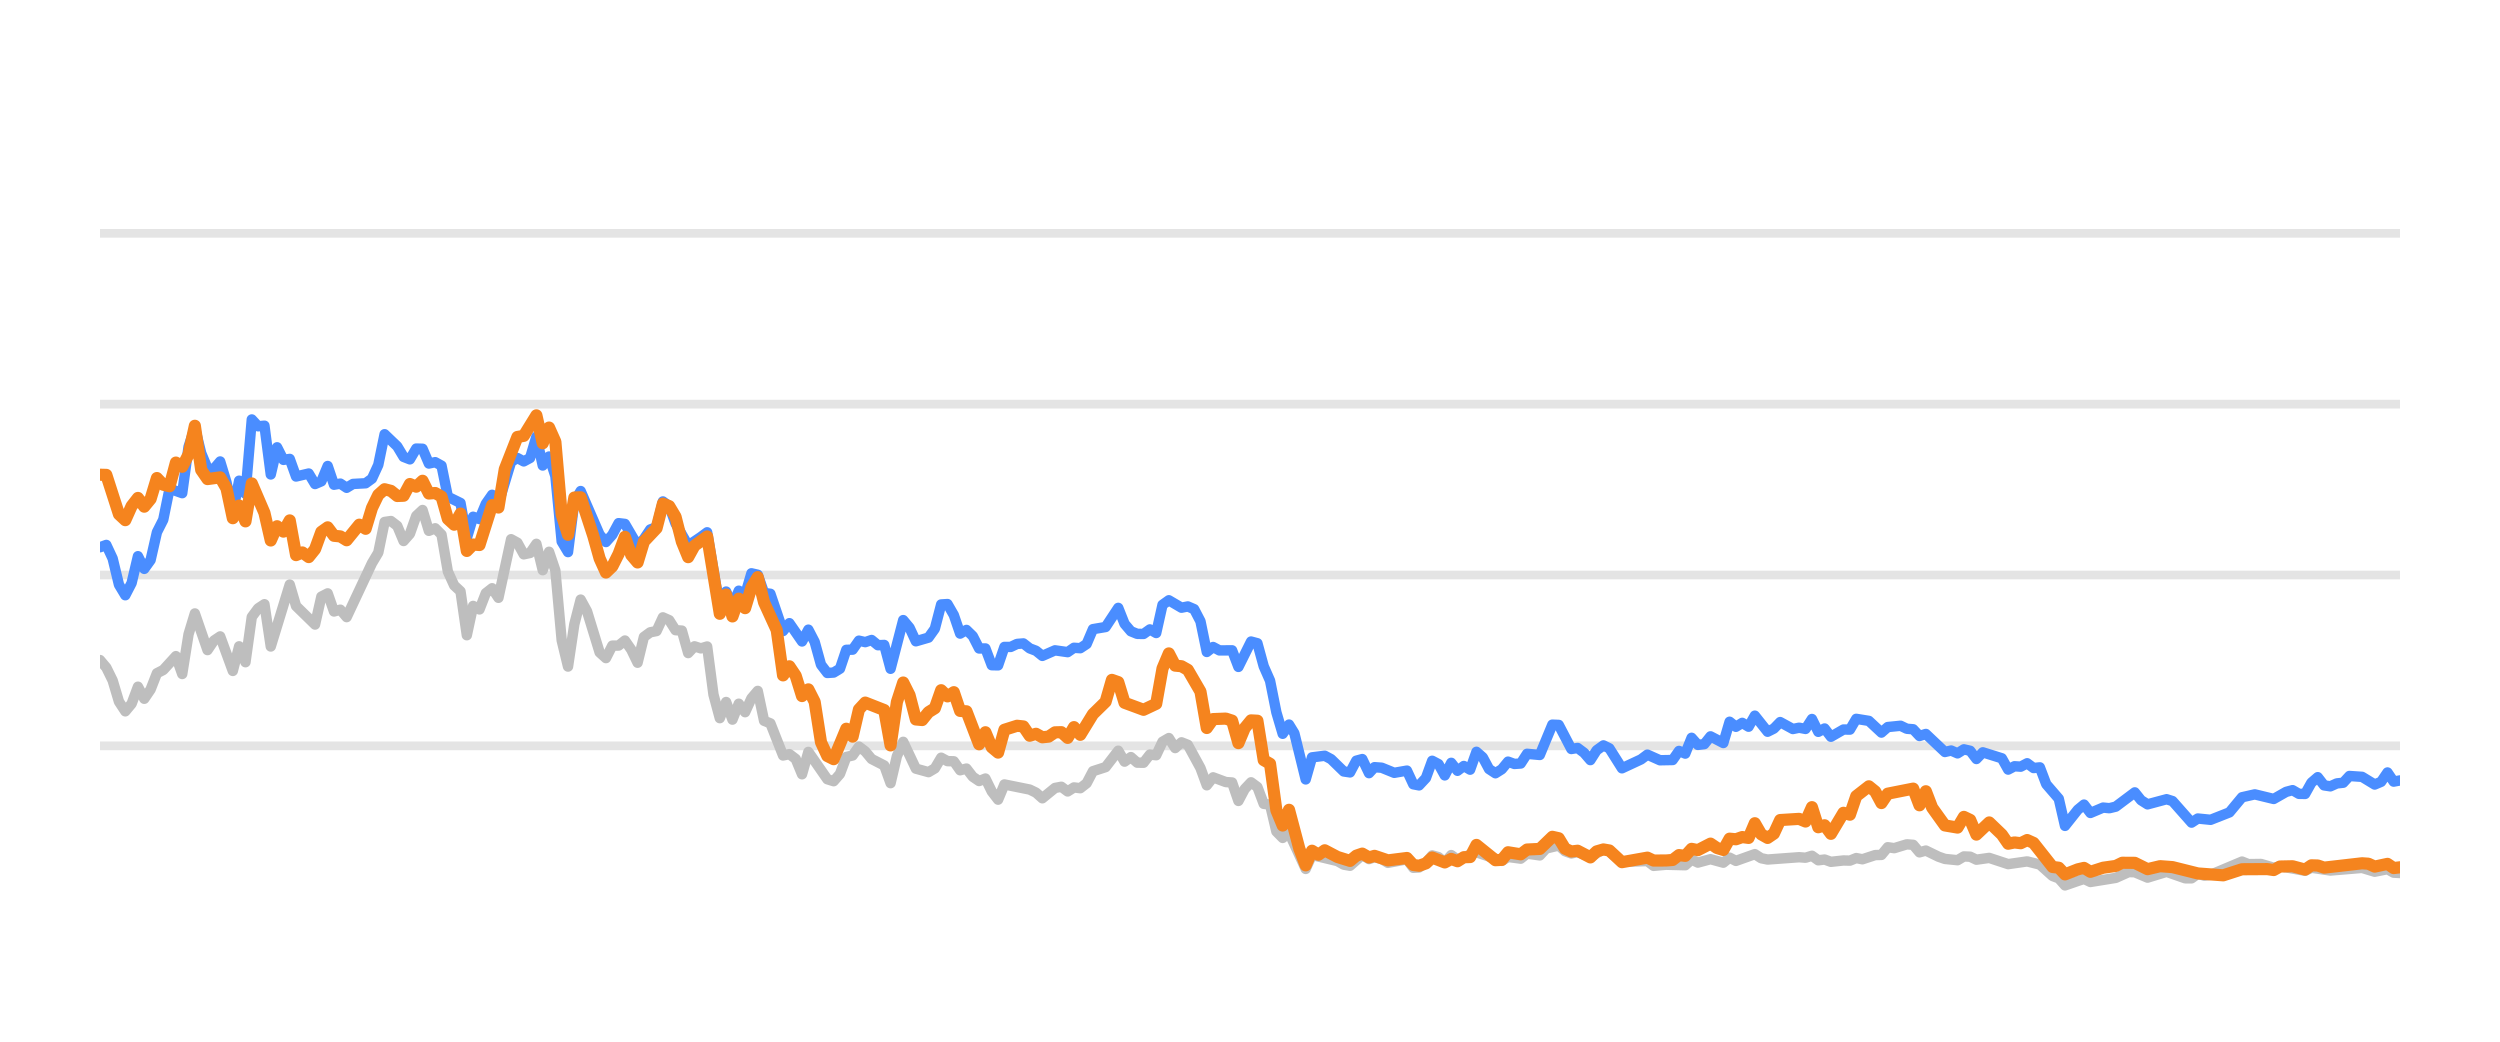
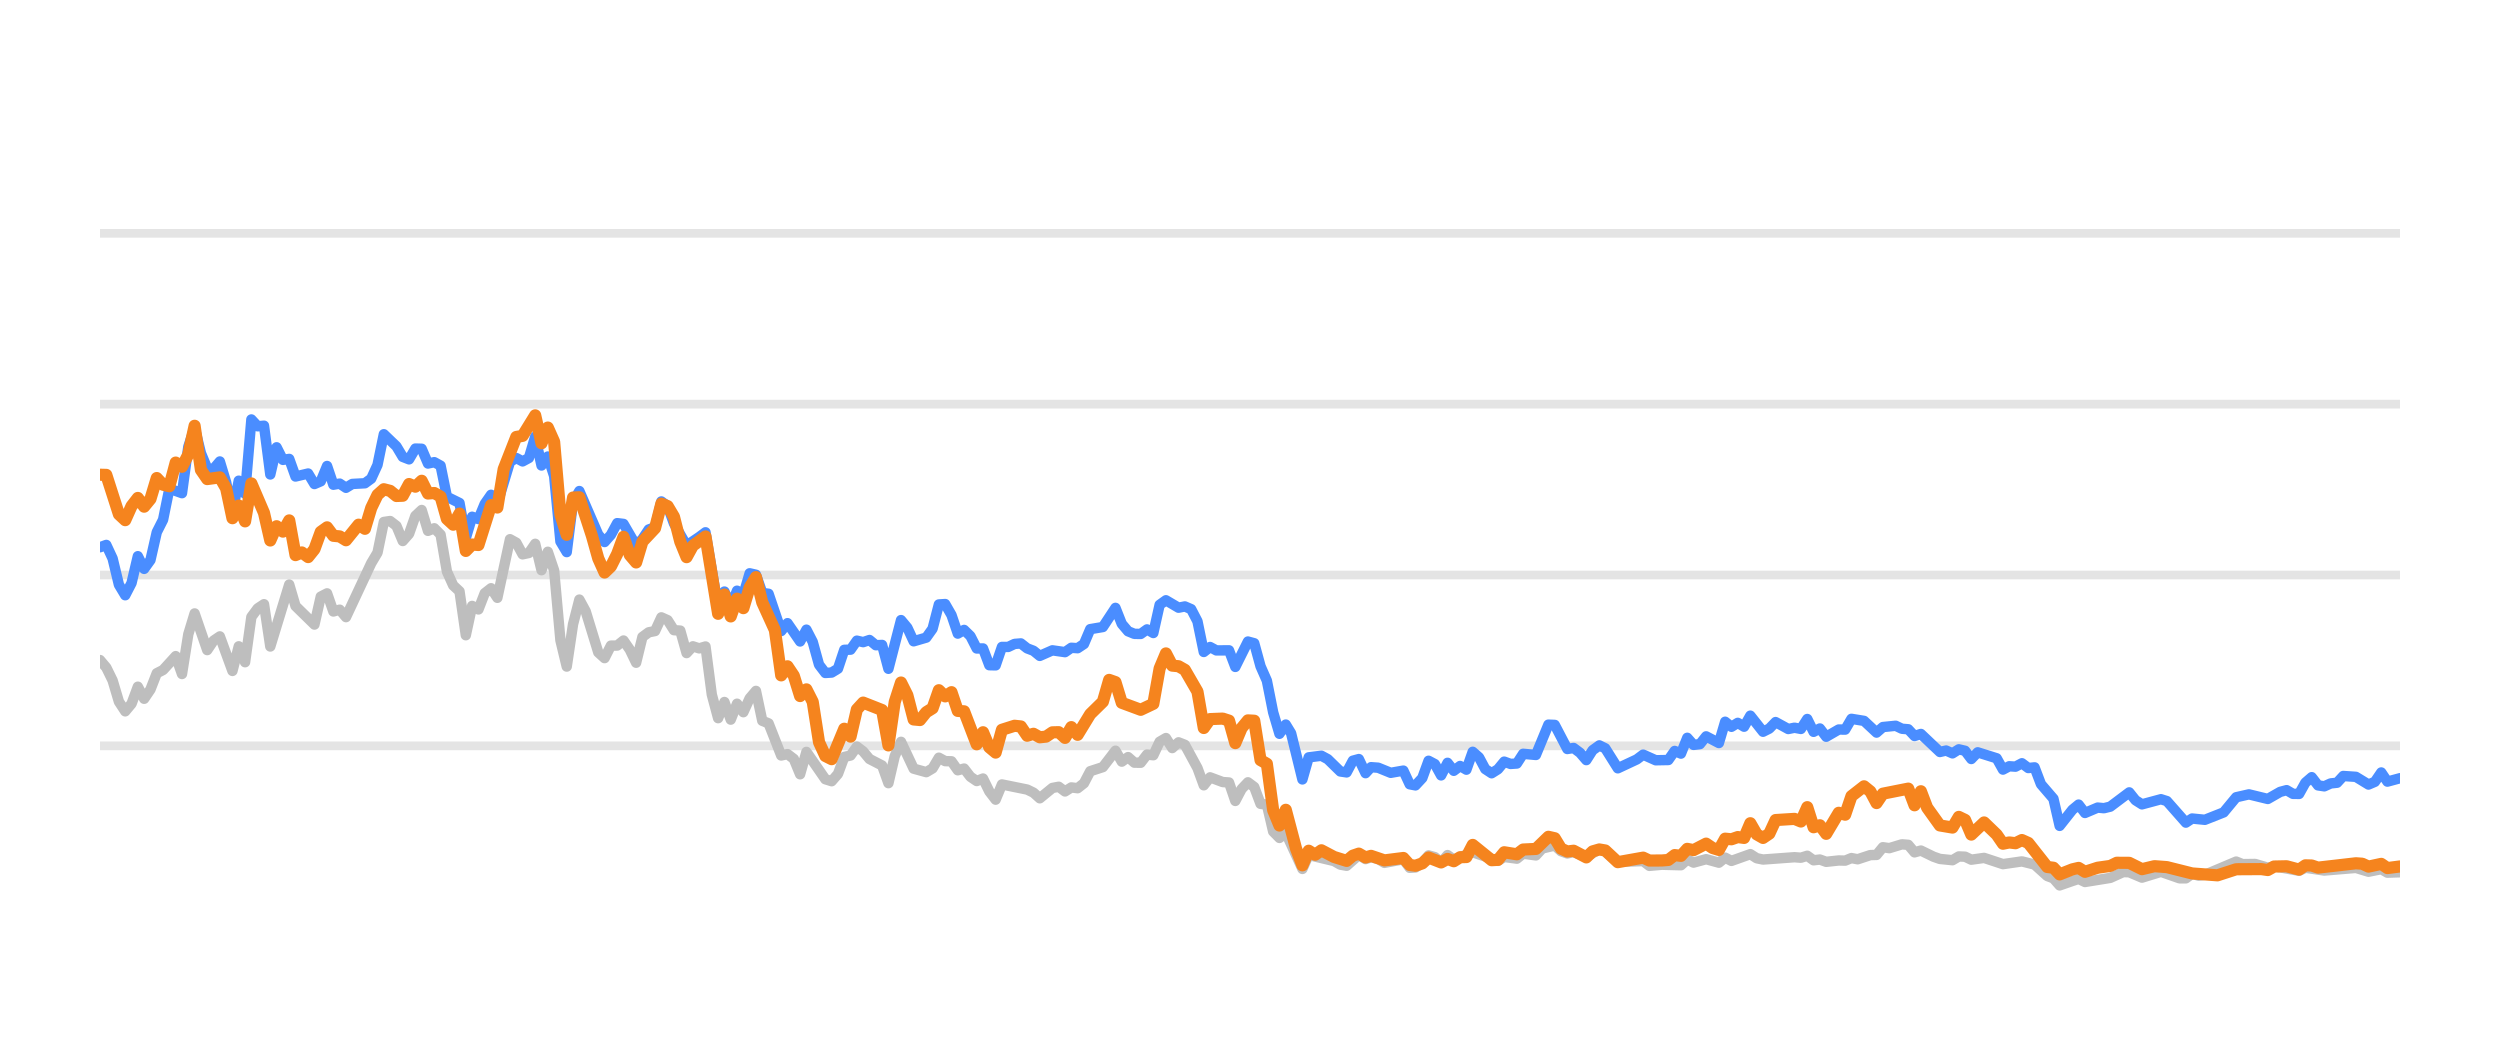
<svg xmlns="http://www.w3.org/2000/svg" width="144pt" height="60pt" viewBox="0 0 144 60" version="1.1">
  <defs>
    <style type="text/css">*{stroke-linejoin: round; stroke-linecap: butt}</style>
  </defs>
  <g id="figure_1">
    <g id="patch_1">
      <path d="M 0 60  L 144 60  L 144 0  L 0 0  L 0 60  z " style="fill: none; opacity: 0" />
    </g>
    <g id="axes_1">
      <g id="patch_2">
        <path d="M 5.76 52.8  L 138.24 52.8  L 138.24 3.6  L 5.76 3.6  L 5.76 52.8  z " style="fill: none" />
      </g>
      <g id="matplotlib.axis_1" />
      <g id="matplotlib.axis_2" />
      <g id="line2d_1">
-         <path d="M 5.76 42.96  L 138.24 42.96  " clip-path="url(#pd028909b5f)" style="fill: none; stroke: #b2b2b2; stroke-opacity: 0.35; stroke-width: 0.5; stroke-linecap: square" />
+         <path d="M 5.76 42.96  L 138.24 42.96  " clip-path="url(#p36a2848f99)" style="fill: none; stroke: #b2b2b2; stroke-opacity: 0.35; stroke-width: 0.5; stroke-linecap: square" />
      </g>
      <g id="line2d_2">
-         <path d="M 5.76 33.12  L 138.24 33.12  " clip-path="url(#pd028909b5f)" style="fill: none; stroke: #b2b2b2; stroke-opacity: 0.35; stroke-width: 0.5; stroke-linecap: square" />
+         <path d="M 5.76 33.12  L 138.24 33.12  " clip-path="url(#p36a2848f99)" style="fill: none; stroke: #b2b2b2; stroke-opacity: 0.35; stroke-width: 0.5; stroke-linecap: square" />
      </g>
      <g id="line2d_3">
-         <path d="M 5.76 23.28  L 138.24 23.28  " clip-path="url(#pd028909b5f)" style="fill: none; stroke: #b2b2b2; stroke-opacity: 0.35; stroke-width: 0.5; stroke-linecap: square" />
+         <path d="M 5.76 23.28  L 138.24 23.28  " clip-path="url(#p36a2848f99)" style="fill: none; stroke: #b2b2b2; stroke-opacity: 0.35; stroke-width: 0.5; stroke-linecap: square" />
      </g>
      <g id="line2d_4">
-         <path d="M 5.76 13.44  L 138.24 13.44  " clip-path="url(#pd028909b5f)" style="fill: none; stroke: #b2b2b2; stroke-opacity: 0.35; stroke-width: 0.5; stroke-linecap: square" />
+         <path d="M 5.76 13.44  L 138.24 13.44  " clip-path="url(#p36a2848f99)" style="fill: none; stroke: #b2b2b2; stroke-opacity: 0.35; stroke-width: 0.5; stroke-linecap: square" />
      </g>
      <g id="line2d_5">
-         <path d="M 5.76 38.02  L 6.124 38.453  L 6.489 39.196  L 6.853 40.416  L 7.217 40.972  L 7.581 40.534  L 7.946 39.555  L 8.31 40.249  L 8.674 39.713  L 9.039 38.778  L 9.403 38.591  L 10.132 37.794  L 10.496 38.822  L 10.86 36.534  L 11.224 35.334  L 11.953 37.445  L 12.317 36.903  L 12.682 36.657  L 13.41 38.645  L 13.774 37.228  L 14.139 38.143  L 14.503 35.536  L 14.867 35.044  L 15.232 34.803  L 15.596 37.238  L 16.689 33.671  L 17.053 34.906  L 18.146 35.974  L 18.51 34.365  L 18.875 34.178  L 19.239 35.221  L 19.603 35.118  L 19.967 35.546  L 21.425 32.441  L 21.789 31.831  L 22.153 30.065  L 22.517 30.011  L 22.882 30.291  L 23.246 31.162  L 23.61 30.749  L 23.975 29.715  L 24.339 29.376  L 24.703 30.576  L 25.068 30.429  L 25.432 30.793  L 25.796 32.918  L 26.16 33.72  L 26.525 34.06  L 26.889 36.589  L 27.253 34.901  L 27.618 35.103  L 27.982 34.168  L 28.346 33.883  L 28.71 34.434  L 29.439 31.059  L 29.803 31.26  L 30.168 31.929  L 30.532 31.851  L 30.896 31.324  L 31.261 32.844  L 31.625 31.782  L 31.989 32.859  L 32.353 36.884  L 32.718 38.394  L 33.082 35.954  L 33.446 34.537  L 33.811 35.206  L 34.539 37.578  L 34.903 37.907  L 35.268 37.189  L 35.632 37.184  L 35.996 36.894  L 36.361 37.42  L 36.725 38.173  L 37.089 36.687  L 37.453 36.421  L 37.818 36.348  L 38.182 35.56  L 38.546 35.723  L 38.911 36.298  L 39.275 36.323  L 39.639 37.617  L 40.004 37.228  L 40.368 37.346  L 40.732 37.238  L 41.096 40.008  L 41.461 41.366  L 41.825 40.436  L 42.189 41.45  L 42.554 40.534  L 42.918 41.022  L 43.282 40.224  L 43.646 39.796  L 44.011 41.518  L 44.375 41.666  L 45.104 43.516  L 45.468 43.437  L 45.832 43.713  L 46.197 44.598  L 46.561 43.309  L 47.654 44.884  L 48.018 44.997  L 48.382 44.579  L 48.747 43.6  L 49.111 43.516  L 49.475 43.004  L 49.839 43.28  L 50.204 43.718  L 50.932 44.092  L 51.297 45.11  L 51.661 43.555  L 52.025 42.729  L 52.754 44.274  L 53.482 44.475  L 53.847 44.259  L 54.211 43.644  L 54.575 43.841  L 54.94 43.851  L 55.304 44.367  L 55.668 44.269  L 56.032 44.741  L 56.397 44.987  L 56.761 44.844  L 57.125 45.587  L 57.49 46.06  L 57.854 45.184  L 59.311 45.479  L 59.675 45.656  L 60.04 45.981  L 60.768 45.386  L 61.133 45.317  L 61.497 45.587  L 61.861 45.356  L 62.225 45.4  L 62.59 45.115  L 62.954 44.421  L 63.683 44.185  L 64.411 43.24  L 64.775 43.87  L 65.14 43.609  L 65.504 43.929  L 65.868 43.934  L 66.233 43.462  L 66.597 43.501  L 66.961 42.724  L 67.326 42.512  L 67.69 43.088  L 68.054 42.758  L 68.418 42.901  L 69.147 44.239  L 69.511 45.233  L 69.876 44.775  L 70.604 45.046  L 70.968 45.071  L 71.333 46.133  L 71.697 45.445  L 72.061 45.061  L 72.426 45.331  L 72.79 46.301  L 73.154 46.345  L 73.519 47.895  L 73.883 48.264  L 74.247 47.964  L 75.208 50.05  L 75.571 49.248  L 77.035 49.597  L 77.398 49.804  L 77.762 49.868  L 78.467 49.248  L 78.855 49.484  L 79.173 49.376  L 79.583 49.479  L 79.946 49.7  L 81.039 49.494  L 81.405 49.986  L 81.738 49.966  L 82.132 49.7  L 82.494 49.272  L 82.858 49.371  L 83.218 49.681  L 83.591 49.253  L 83.951 49.513  L 85.044 49.09  L 86.503 49.587  L 86.864 49.361  L 87.594 49.459  L 87.958 49.169  L 88.693 49.272  L 89.058 48.874  L 89.783 48.702  L 90.148 49.031  L 90.508 49.159  L 90.871 49.08  L 91.605 49.366  L 92.358 48.908  L 92.699 49.051  L 93.425 49.646  L 94.889 49.597  L 95.248 49.873  L 95.974 49.809  L 97.071 49.838  L 97.436 49.509  L 97.799 49.686  L 98.526 49.489  L 99.263 49.691  L 99.625 49.4  L 99.989 49.587  L 101.078 49.199  L 101.447 49.435  L 101.813 49.509  L 103.629 49.376  L 103.999 49.405  L 104.368 49.292  L 104.733 49.553  L 105.096 49.509  L 105.461 49.641  L 106.184 49.563  L 106.556 49.572  L 106.92 49.425  L 107.276 49.494  L 108.011 49.253  L 108.37 49.243  L 108.735 48.8  L 109.107 48.854  L 109.833 48.633  L 110.199 48.662  L 110.563 49.095  L 110.929 48.992  L 111.659 49.346  L 112.026 49.474  L 112.754 49.548  L 113.12 49.331  L 113.482 49.346  L 113.841 49.518  L 114.58 49.415  L 115.67 49.774  L 116.765 49.617  L 117.496 49.799  L 118.227 50.458  L 118.585 50.591  L 118.944 50.999  L 119.682 50.743  L 120.039 50.625  L 120.408 50.802  L 121.868 50.566  L 122.611 50.232  L 122.964 50.242  L 123.699 50.552  L 124.796 50.217  L 125.868 50.591  L 126.234 50.591  L 126.594 50.33  L 126.965 50.438  L 127.332 50.389  L 129.14 49.627  L 129.51 49.774  L 130.236 49.764  L 130.966 49.981  L 131.329 49.897  L 132.774 50.158  L 133.138 49.981  L 134.23 50.143  L 136.055 49.991  L 136.783 50.212  L 137.519 50.064  L 137.875 50.266  L 138.24 50.286  L 138.24 50.286  " clip-path="url(#pd028909b5f)" style="fill: none; stroke: #bebebe; stroke-width: 0.6; stroke-linecap: round" />
+         <path d="M 5.76 38.02  L 6.123 38.453  L 6.487 39.196  L 6.85 40.416  L 7.213 40.972  L 7.577 40.534  L 7.94 39.555  L 8.303 40.249  L 8.666 39.713  L 9.03 38.778  L 9.393 38.591  L 10.12 37.794  L 10.483 38.822  L 10.846 36.534  L 11.21 35.334  L 11.936 37.445  L 12.299 36.903  L 12.663 36.657  L 13.389 38.645  L 13.753 37.228  L 14.116 38.143  L 14.479 35.536  L 14.843 35.044  L 15.206 34.803  L 15.569 37.238  L 16.659 33.671  L 17.022 34.906  L 18.112 35.974  L 18.476 34.365  L 18.839 34.178  L 19.202 35.221  L 19.565 35.118  L 19.929 35.546  L 21.382 32.441  L 21.745 31.831  L 22.109 30.065  L 22.472 30.011  L 22.835 30.291  L 23.198 31.162  L 23.562 30.749  L 23.925 29.715  L 24.288 29.376  L 24.652 30.576  L 25.015 30.429  L 25.378 30.793  L 25.742 32.918  L 26.105 33.72  L 26.468 34.06  L 26.831 36.589  L 27.195 34.901  L 27.558 35.103  L 27.921 34.168  L 28.285 33.883  L 28.648 34.434  L 29.375 31.059  L 29.738 31.26  L 30.101 31.929  L 30.464 31.851  L 30.828 31.324  L 31.191 32.844  L 31.554 31.782  L 31.918 32.859  L 32.281 36.884  L 32.644 38.394  L 33.008 35.954  L 33.371 34.537  L 33.734 35.206  L 34.461 37.578  L 34.824 37.907  L 35.187 37.189  L 35.551 37.184  L 35.914 36.894  L 36.277 37.42  L 36.641 38.173  L 37.004 36.687  L 37.367 36.421  L 37.73 36.348  L 38.094 35.56  L 38.457 35.723  L 38.82 36.298  L 39.184 36.323  L 39.547 37.617  L 39.91 37.228  L 40.274 37.346  L 40.637 37.238  L 41 40.008  L 41.364 41.366  L 41.727 40.436  L 42.09 41.45  L 42.453 40.534  L 42.817 41.022  L 43.18 40.224  L 43.543 39.796  L 43.907 41.518  L 44.27 41.666  L 44.997 43.516  L 45.36 43.437  L 45.723 43.713  L 46.086 44.598  L 46.45 43.309  L 47.54 44.884  L 47.903 44.997  L 48.266 44.579  L 48.63 43.6  L 48.993 43.516  L 49.356 43.004  L 49.719 43.28  L 50.083 43.718  L 50.809 44.092  L 51.173 45.11  L 51.536 43.555  L 51.899 42.729  L 52.626 44.274  L 53.352 44.475  L 53.716 44.259  L 54.079 43.644  L 54.442 43.841  L 54.806 43.851  L 55.169 44.367  L 55.532 44.269  L 55.896 44.741  L 56.259 44.987  L 56.622 44.844  L 56.985 45.587  L 57.349 46.06  L 57.712 45.184  L 59.165 45.479  L 59.529 45.656  L 59.892 45.981  L 60.618 45.386  L 60.982 45.317  L 61.345 45.587  L 61.708 45.356  L 62.072 45.4  L 62.435 45.115  L 62.798 44.421  L 63.525 44.185  L 64.251 43.24  L 64.615 43.87  L 64.978 43.609  L 65.341 43.929  L 65.705 43.934  L 66.068 43.462  L 66.431 43.501  L 66.795 42.724  L 67.158 42.512  L 67.521 43.088  L 67.884 42.758  L 68.248 42.901  L 68.974 44.239  L 69.338 45.233  L 69.701 44.775  L 70.428 45.046  L 70.791 45.071  L 71.154 46.133  L 71.517 45.445  L 71.881 45.061  L 72.244 45.331  L 72.607 46.301  L 72.971 46.345  L 73.334 47.895  L 73.697 48.264  L 74.061 47.964  L 75.019 50.05  L 75.381 49.248  L 76.841 49.597  L 77.203 49.804  L 77.566 49.868  L 78.269 49.248  L 78.656 49.484  L 78.973 49.376  L 79.382 49.479  L 79.744 49.7  L 80.834 49.494  L 81.199 49.986  L 81.531 49.966  L 81.924 49.7  L 82.286 49.272  L 82.648 49.371  L 83.007 49.681  L 83.379 49.253  L 83.738 49.513  L 84.828 49.09  L 86.283 49.587  L 86.644 49.361  L 87.371 49.459  L 87.734 49.169  L 88.467 49.272  L 88.831 48.874  L 89.554 48.702  L 89.918 49.031  L 90.278 49.159  L 90.639 49.08  L 91.372 49.366  L 92.122 48.908  L 92.463 49.051  L 93.186 49.646  L 94.646 49.597  L 95.005 49.873  L 95.729 49.809  L 96.823 49.838  L 97.187 49.509  L 97.549 49.686  L 98.273 49.489  L 99.008 49.691  L 99.369 49.4  L 99.732 49.587  L 100.819 49.199  L 101.187 49.435  L 101.551 49.509  L 103.363 49.376  L 103.732 49.405  L 104.099 49.292  L 104.463 49.553  L 104.825 49.509  L 105.189 49.641  L 105.911 49.563  L 106.281 49.572  L 106.644 49.425  L 107 49.494  L 107.733 49.253  L 108.09 49.243  L 108.455 48.8  L 108.825 48.854  L 109.55 48.633  L 109.915 48.662  L 110.278 49.095  L 110.643 48.992  L 111.37 49.346  L 111.737 49.474  L 112.462 49.548  L 112.828 49.331  L 113.188 49.346  L 113.547 49.518  L 114.284 49.415  L 115.371 49.774  L 116.463 49.617  L 117.191 49.799  L 117.921 50.458  L 118.278 50.591  L 118.636 50.999  L 119.372 50.743  L 119.728 50.625  L 120.095 50.802  L 121.552 50.566  L 122.293 50.232  L 122.645 50.242  L 123.378 50.552  L 124.472 50.217  L 125.541 50.591  L 125.906 50.591  L 126.265 50.33  L 126.635 50.438  L 127.001 50.389  L 128.804 49.627  L 129.173 49.774  L 129.897 49.764  L 130.625 49.981  L 130.988 49.897  L 132.428 50.158  L 132.791 49.981  L 133.88 50.143  L 135.7 49.991  L 136.426 50.212  L 137.16 50.064  L 137.515 50.266  L 138.24 50.242  L 138.24 50.242  " clip-path="url(#p36a2848f99)" style="fill: none; stroke: #bebebe; stroke-width: 0.6; stroke-linecap: round" />
      </g>
      <g id="line2d_6">
-         <path d="M 5.76 31.521  L 6.124 31.388  L 6.489 32.17  L 6.853 33.681  L 7.217 34.286  L 7.581 33.582  L 7.946 32.038  L 8.31 32.766  L 8.674 32.259  L 9.039 30.655  L 9.403 29.937  L 9.767 28.146  L 10.496 28.407  L 10.86 25.735  L 11.224 24.623  L 11.589 26.104  L 11.953 26.98  L 12.317 27.009  L 12.682 26.581  L 13.046 27.782  L 13.41 29.499  L 13.774 27.688  L 14.139 28.441  L 14.503 24.161  L 14.867 24.554  L 15.232 24.52  L 15.596 27.329  L 15.96 25.765  L 16.325 26.488  L 16.689 26.434  L 17.053 27.447  L 17.782 27.275  L 18.146 27.88  L 18.51 27.723  L 18.875 26.842  L 19.239 27.92  L 19.603 27.856  L 19.967 28.097  L 20.332 27.875  L 21.06 27.836  L 21.425 27.57  L 21.789 26.778  L 22.153 25.012  L 22.882 25.71  L 23.246 26.316  L 23.61 26.458  L 23.975 25.838  L 24.339 25.848  L 24.703 26.699  L 25.068 26.621  L 25.432 26.822  L 25.796 28.613  L 26.525 28.972  L 26.889 30.995  L 27.253 29.765  L 27.618 29.897  L 27.982 29.022  L 28.346 28.5  L 28.71 29.007  L 29.439 26.601  L 29.803 26.38  L 30.168 26.576  L 30.532 26.38  L 30.896 25.15  L 31.261 26.813  L 31.625 26.296  L 31.989 27.418  L 32.353 31.191  L 32.718 31.801  L 33.082 28.899  L 33.446 28.284  L 34.539 30.803  L 34.903 31.221  L 35.268 30.808  L 35.632 30.134  L 35.996 30.178  L 36.725 31.428  L 37.089 31.044  L 37.453 30.498  L 37.818 30.365  L 38.182 28.884  L 38.546 29.154  L 38.911 30.153  L 39.639 31.423  L 40.368 30.931  L 40.732 30.66  L 41.461 34.999  L 41.825 34.074  L 42.189 34.916  L 42.554 34.025  L 42.918 34.261  L 43.282 33.022  L 43.646 33.105  L 44.011 34.153  L 44.375 34.202  L 45.104 36.348  L 45.468 35.895  L 46.197 36.948  L 46.561 36.269  L 46.925 36.972  L 47.289 38.286  L 47.654 38.763  L 48.018 38.739  L 48.382 38.517  L 48.747 37.43  L 49.111 37.42  L 49.475 36.903  L 49.839 36.987  L 50.204 36.864  L 50.568 37.164  L 50.932 37.149  L 51.297 38.522  L 52.025 35.718  L 52.39 36.156  L 52.754 36.938  L 53.482 36.726  L 53.847 36.215  L 54.211 34.817  L 54.575 34.793  L 54.94 35.427  L 55.304 36.495  L 55.668 36.284  L 56.032 36.638  L 56.397 37.351  L 56.761 37.351  L 57.125 38.316  L 57.49 38.325  L 57.854 37.263  L 58.218 37.263  L 58.583 37.09  L 58.947 37.061  L 59.311 37.346  L 59.675 37.484  L 60.04 37.779  L 60.768 37.459  L 61.497 37.563  L 61.861 37.312  L 62.225 37.336  L 62.59 37.095  L 62.954 36.239  L 63.683 36.116  L 64.411 35.014  L 64.775 35.934  L 65.14 36.362  L 65.504 36.51  L 65.868 36.515  L 66.233 36.254  L 66.597 36.461  L 66.961 34.837  L 67.326 34.576  L 68.054 35.004  L 68.418 34.931  L 68.783 35.088  L 69.147 35.787  L 69.511 37.553  L 69.876 37.268  L 70.24 37.464  L 70.968 37.459  L 71.333 38.414  L 72.061 36.953  L 72.426 37.051  L 72.79 38.379  L 73.154 39.206  L 73.519 41.031  L 73.883 42.266  L 74.247 41.735  L 74.555 42.237  L 75.208 44.894  L 75.571 43.624  L 76.305 43.531  L 76.671 43.728  L 77.398 44.436  L 77.762 44.49  L 78.122 43.816  L 78.467 43.723  L 78.855 44.534  L 79.173 44.19  L 79.583 44.22  L 80.309 44.515  L 81.039 44.387  L 81.405 45.174  L 81.738 45.238  L 82.132 44.815  L 82.494 43.821  L 82.858 44.013  L 83.218 44.662  L 83.591 43.939  L 83.951 44.397  L 84.316 44.121  L 84.679 44.333  L 85.044 43.304  L 85.408 43.624  L 85.769 44.298  L 86.137 44.539  L 86.503 44.308  L 86.864 43.87  L 87.229 44.003  L 87.594 43.978  L 87.958 43.418  L 88.693 43.486  L 89.416 41.74  L 89.783 41.755  L 90.508 43.142  L 90.871 43.083  L 91.24 43.359  L 91.605 43.782  L 91.966 43.216  L 92.358 42.935  L 92.699 43.103  L 93.425 44.254  L 94.522 43.742  L 94.889 43.467  L 95.613 43.791  L 96.344 43.777  L 96.709 43.255  L 97.071 43.408  L 97.436 42.498  L 97.799 42.906  L 98.167 42.862  L 98.526 42.414  L 99.263 42.798  L 99.625 41.573  L 99.989 41.863  L 100.354 41.637  L 100.718 41.858  L 101.078 41.223  L 101.813 42.148  L 102.175 41.966  L 102.538 41.592  L 103.269 41.991  L 103.629 41.917  L 103.999 41.986  L 104.368 41.415  L 104.733 42.153  L 105.096 41.961  L 105.461 42.438  L 106.184 42.02  L 106.556 42.025  L 106.92 41.405  L 107.647 41.523  L 108.37 42.197  L 108.735 41.878  L 109.474 41.804  L 109.833 41.976  L 110.199 42.006  L 110.563 42.394  L 110.929 42.276  L 112.026 43.314  L 112.388 43.231  L 112.754 43.393  L 113.12 43.162  L 113.482 43.245  L 113.841 43.718  L 114.211 43.334  L 115.307 43.678  L 115.67 44.328  L 116.035 44.136  L 116.394 44.16  L 116.765 43.964  L 117.135 44.239  L 117.496 44.2  L 117.864 45.169  L 118.585 46.005  L 118.944 47.57  L 119.682 46.64  L 120.039 46.345  L 120.408 46.827  L 121.14 46.517  L 121.501 46.552  L 121.868 46.463  L 122.964 45.641  L 123.326 46.094  L 123.699 46.33  L 124.796 46.035  L 125.138 46.143  L 126.234 47.383  L 126.594 47.147  L 127.332 47.221  L 128.417 46.793  L 129.14 45.922  L 129.877 45.755  L 130.966 46.02  L 131.683 45.612  L 132.053 45.513  L 132.418 45.725  L 132.774 45.73  L 133.138 45.081  L 133.503 44.766  L 133.868 45.238  L 134.23 45.292  L 134.6 45.125  L 134.969 45.085  L 135.327 44.697  L 136.055 44.746  L 136.783 45.189  L 137.153 45.031  L 137.519 44.495  L 137.875 45.021  L 138.24 44.953  L 138.24 44.953  " clip-path="url(#pd028909b5f)" style="fill: none; stroke: #4a8dff; stroke-width: 0.6; stroke-linecap: round" />
+         <path d="M 5.76 31.521  L 6.123 31.388  L 6.487 32.17  L 6.85 33.681  L 7.213 34.286  L 7.577 33.582  L 7.94 32.038  L 8.303 32.766  L 8.666 32.259  L 9.03 30.655  L 9.393 29.937  L 9.756 28.146  L 10.483 28.407  L 10.846 25.735  L 11.21 24.623  L 11.573 26.104  L 11.936 26.98  L 12.299 27.009  L 12.663 26.581  L 13.026 27.782  L 13.389 29.499  L 13.753 27.688  L 14.116 28.441  L 14.479 24.161  L 14.843 24.554  L 15.206 24.52  L 15.569 27.329  L 15.932 25.765  L 16.296 26.488  L 16.659 26.434  L 17.022 27.447  L 17.749 27.275  L 18.112 27.88  L 18.476 27.723  L 18.839 26.842  L 19.202 27.92  L 19.565 27.856  L 19.929 28.097  L 20.292 27.875  L 21.019 27.836  L 21.382 27.57  L 21.745 26.778  L 22.109 25.012  L 22.835 25.71  L 23.198 26.316  L 23.562 26.458  L 23.925 25.838  L 24.288 25.848  L 24.652 26.699  L 25.015 26.621  L 25.378 26.822  L 25.742 28.613  L 26.468 28.972  L 26.831 30.995  L 27.195 29.765  L 27.558 29.897  L 27.921 29.022  L 28.285 28.5  L 28.648 29.007  L 29.375 26.601  L 29.738 26.38  L 30.101 26.576  L 30.464 26.38  L 30.828 25.15  L 31.191 26.813  L 31.554 26.296  L 31.918 27.418  L 32.281 31.191  L 32.644 31.801  L 33.008 28.899  L 33.371 28.284  L 34.461 30.803  L 34.824 31.221  L 35.187 30.808  L 35.551 30.134  L 35.914 30.178  L 36.641 31.428  L 37.004 31.044  L 37.367 30.498  L 37.73 30.365  L 38.094 28.884  L 38.457 29.154  L 38.82 30.153  L 39.547 31.423  L 40.274 30.931  L 40.637 30.66  L 41.364 34.999  L 41.727 34.074  L 42.09 34.916  L 42.453 34.025  L 42.817 34.261  L 43.18 33.022  L 43.543 33.105  L 43.907 34.153  L 44.27 34.202  L 44.997 36.348  L 45.36 35.895  L 46.086 36.948  L 46.45 36.269  L 46.813 36.972  L 47.176 38.286  L 47.54 38.763  L 47.903 38.739  L 48.266 38.517  L 48.63 37.43  L 48.993 37.42  L 49.356 36.903  L 49.719 36.987  L 50.083 36.864  L 50.446 37.164  L 50.809 37.149  L 51.173 38.522  L 51.899 35.718  L 52.263 36.156  L 52.626 36.938  L 53.352 36.726  L 53.716 36.215  L 54.079 34.817  L 54.442 34.793  L 54.806 35.427  L 55.169 36.495  L 55.532 36.284  L 55.896 36.638  L 56.259 37.351  L 56.622 37.351  L 56.985 38.316  L 57.349 38.325  L 57.712 37.263  L 58.075 37.263  L 58.439 37.09  L 58.802 37.061  L 59.165 37.346  L 59.529 37.484  L 59.892 37.779  L 60.618 37.459  L 61.345 37.563  L 61.708 37.312  L 62.072 37.336  L 62.435 37.095  L 62.798 36.239  L 63.525 36.116  L 64.251 35.014  L 64.615 35.934  L 64.978 36.362  L 65.341 36.51  L 65.705 36.515  L 66.068 36.254  L 66.431 36.461  L 66.795 34.837  L 67.158 34.576  L 67.884 35.004  L 68.248 34.931  L 68.611 35.088  L 68.974 35.787  L 69.338 37.553  L 69.701 37.268  L 70.064 37.464  L 70.791 37.459  L 71.154 38.414  L 71.881 36.953  L 72.244 37.051  L 72.607 38.379  L 72.971 39.206  L 73.334 41.031  L 73.697 42.266  L 74.061 41.735  L 74.367 42.237  L 75.019 44.894  L 75.381 43.624  L 76.113 43.531  L 76.478 43.728  L 77.203 44.436  L 77.566 44.49  L 77.925 43.816  L 78.269 43.723  L 78.656 44.534  L 78.973 44.19  L 79.382 44.22  L 80.106 44.515  L 80.834 44.387  L 81.199 45.174  L 81.531 45.238  L 81.924 44.815  L 82.286 43.821  L 82.648 44.013  L 83.007 44.662  L 83.379 43.939  L 83.738 44.397  L 84.102 44.121  L 84.464 44.333  L 84.828 43.304  L 85.191 43.624  L 85.551 44.298  L 85.918 44.539  L 86.283 44.308  L 86.644 43.87  L 87.007 44.003  L 87.371 43.978  L 87.734 43.418  L 88.467 43.486  L 89.188 41.74  L 89.554 41.755  L 90.278 43.142  L 90.639 43.083  L 91.008 43.359  L 91.372 43.782  L 91.732 43.216  L 92.122 42.935  L 92.463 43.103  L 93.186 44.254  L 94.28 43.742  L 94.646 43.467  L 95.369 43.791  L 96.097 43.777  L 96.462 43.255  L 96.823 43.408  L 97.187 42.498  L 97.549 42.906  L 97.915 42.862  L 98.273 42.414  L 99.008 42.798  L 99.369 41.573  L 99.732 41.863  L 100.097 41.637  L 100.459 41.858  L 100.819 41.223  L 101.551 42.148  L 101.913 41.966  L 102.275 41.592  L 103.004 41.991  L 103.363 41.917  L 103.732 41.986  L 104.099 41.415  L 104.463 42.153  L 104.825 41.961  L 105.189 42.438  L 105.911 42.02  L 106.281 42.025  L 106.644 41.405  L 107.369 41.523  L 108.09 42.197  L 108.455 41.878  L 109.192 41.804  L 109.55 41.976  L 109.915 42.006  L 110.278 42.394  L 110.643 42.276  L 111.737 43.314  L 112.098 43.231  L 112.462 43.393  L 112.828 43.162  L 113.188 43.245  L 113.547 43.718  L 113.916 43.334  L 115.009 43.678  L 115.371 44.328  L 115.734 44.136  L 116.092 44.16  L 116.463 43.964  L 116.832 44.239  L 117.191 44.2  L 117.559 45.169  L 118.278 46.005  L 118.636 47.57  L 119.372 46.64  L 119.728 46.345  L 120.095 46.827  L 120.825 46.517  L 121.186 46.552  L 121.552 46.463  L 122.645 45.641  L 123.006 46.094  L 123.378 46.33  L 124.472 46.035  L 124.813 46.143  L 125.906 47.383  L 126.265 47.147  L 127.001 47.221  L 128.083 46.793  L 128.804 45.922  L 129.539 45.755  L 130.625 46.02  L 131.34 45.612  L 131.709 45.513  L 132.073 45.725  L 132.428 45.73  L 132.791 45.081  L 133.155 44.766  L 133.519 45.238  L 133.88 45.292  L 134.249 45.125  L 134.617 45.085  L 134.974 44.697  L 135.7 44.746  L 136.426 45.189  L 136.795 45.031  L 137.16 44.495  L 137.515 45.021  L 138.24 44.825  L 138.24 44.825  " clip-path="url(#p36a2848f99)" style="fill: none; stroke: #4a8dff; stroke-width: 0.6; stroke-linecap: round" />
      </g>
      <g id="line2d_7">
-         <path d="M 5.76 27.344  L 6.124 27.354  L 6.853 29.622  L 7.217 29.961  L 7.581 29.15  L 7.946 28.682  L 8.31 29.184  L 8.674 28.741  L 9.039 27.536  L 9.403 27.92  L 9.767 28.008  L 10.132 26.645  L 10.496 26.886  L 10.86 26.183  L 11.224 24.525  L 11.589 27.068  L 11.953 27.595  L 12.682 27.496  L 13.046 28.131  L 13.41 29.848  L 13.774 29.12  L 14.139 30.03  L 14.503 27.846  L 15.232 29.543  L 15.596 31.132  L 15.96 30.311  L 16.325 30.621  L 16.689 29.976  L 17.053 31.974  L 17.417 31.821  L 17.782 32.087  L 18.146 31.634  L 18.51 30.635  L 18.875 30.375  L 19.239 30.862  L 19.603 30.896  L 19.967 31.118  L 20.696 30.222  L 21.06 30.458  L 21.425 29.258  L 21.789 28.505  L 22.153 28.18  L 22.517 28.274  L 22.882 28.569  L 23.246 28.554  L 23.61 27.88  L 23.975 28.033  L 24.339 27.693  L 24.703 28.426  L 25.068 28.397  L 25.432 28.603  L 25.796 29.888  L 26.16 30.222  L 26.525 29.583  L 26.889 31.733  L 27.253 31.364  L 27.618 31.393  L 28.346 29.095  L 28.71 29.233  L 29.075 27.024  L 29.803 25.169  L 30.168 25.105  L 30.896 23.925  L 31.261 25.533  L 31.625 24.628  L 31.989 25.445  L 32.353 29.642  L 32.718 30.803  L 33.082 28.658  L 33.446 28.643  L 34.175 30.872  L 34.539 32.17  L 34.903 32.977  L 35.268 32.628  L 35.632 31.905  L 35.996 30.921  L 36.361 31.969  L 36.725 32.397  L 37.089 31.196  L 37.818 30.424  L 38.182 29.012  L 38.546 29.154  L 38.911 29.765  L 39.275 31.201  L 39.639 32.092  L 40.004 31.432  L 40.732 30.901  L 41.461 35.354  L 41.825 34.247  L 42.189 35.506  L 42.554 34.483  L 42.918 35.029  L 43.282 33.833  L 43.646 33.243  L 44.011 34.699  L 44.739 36.293  L 45.104 38.901  L 45.468 38.379  L 45.832 38.921  L 46.197 40.092  L 46.561 39.708  L 46.925 40.426  L 47.289 42.753  L 47.654 43.545  L 48.018 43.728  L 48.747 41.976  L 49.111 42.429  L 49.475 40.864  L 49.839 40.47  L 50.932 40.899  L 51.297 42.935  L 51.661 40.436  L 52.025 39.314  L 52.39 40.042  L 52.754 41.44  L 53.118 41.474  L 53.482 41.022  L 53.847 40.795  L 54.211 39.757  L 54.575 40.111  L 54.94 39.87  L 55.304 40.948  L 55.668 40.972  L 56.397 42.871  L 56.761 42.178  L 57.125 43.044  L 57.49 43.349  L 57.854 42.035  L 58.583 41.804  L 58.947 41.843  L 59.311 42.379  L 59.675 42.266  L 60.04 42.468  L 60.404 42.429  L 60.768 42.183  L 61.133 42.173  L 61.497 42.502  L 61.861 41.883  L 62.225 42.325  L 62.954 41.135  L 63.683 40.421  L 64.047 39.162  L 64.411 39.29  L 64.775 40.48  L 65.868 40.884  L 66.597 40.539  L 66.961 38.502  L 67.326 37.637  L 67.69 38.34  L 68.054 38.375  L 68.418 38.581  L 69.147 39.836  L 69.511 41.932  L 69.876 41.42  L 70.604 41.391  L 70.968 41.509  L 71.333 42.803  L 71.697 41.937  L 72.061 41.494  L 72.426 41.514  L 72.79 43.782  L 73.154 43.993  L 73.519 46.67  L 73.883 47.55  L 74.247 46.645  L 74.844 48.894  L 75.208 49.843  L 75.571 49.002  L 75.944 49.233  L 76.305 48.977  L 77.035 49.361  L 77.762 49.587  L 78.122 49.287  L 78.467 49.169  L 78.855 49.39  L 79.173 49.297  L 79.946 49.558  L 81.039 49.42  L 81.405 49.823  L 81.738 49.868  L 82.132 49.73  L 82.494 49.395  L 83.218 49.676  L 83.591 49.474  L 83.951 49.607  L 84.316 49.376  L 84.679 49.366  L 85.044 48.667  L 86.137 49.548  L 86.503 49.528  L 86.864 49.09  L 87.594 49.208  L 87.958 48.933  L 88.693 48.898  L 89.416 48.2  L 89.783 48.283  L 90.148 48.884  L 90.508 49.046  L 90.871 49.002  L 91.605 49.386  L 91.966 49.041  L 92.358 48.928  L 92.699 48.987  L 93.425 49.661  L 94.889 49.4  L 95.248 49.568  L 95.974 49.563  L 96.344 49.533  L 96.709 49.253  L 97.071 49.297  L 97.436 48.894  L 97.799 48.967  L 98.526 48.593  L 98.896 48.844  L 99.263 48.957  L 99.625 48.308  L 99.989 48.342  L 100.354 48.215  L 100.718 48.264  L 101.078 47.418  L 101.447 48.057  L 101.813 48.264  L 102.175 48.018  L 102.538 47.235  L 103.629 47.167  L 103.999 47.319  L 104.368 46.493  L 104.733 47.649  L 105.096 47.536  L 105.461 48.028  L 106.184 46.817  L 106.556 46.926  L 106.92 45.858  L 107.647 45.292  L 108.011 45.587  L 108.37 46.256  L 108.735 45.715  L 110.199 45.425  L 110.563 46.384  L 110.929 45.577  L 111.289 46.517  L 112.026 47.545  L 112.754 47.668  L 113.12 47.053  L 113.482 47.226  L 113.841 48.072  L 114.58 47.373  L 115.307 48.072  L 115.67 48.598  L 116.035 48.525  L 116.394 48.569  L 116.765 48.387  L 117.135 48.554  L 118.227 49.937  L 118.585 49.981  L 118.944 50.365  L 119.682 50.074  L 120.039 49.991  L 120.408 50.217  L 121.14 49.981  L 121.868 49.878  L 122.245 49.695  L 122.964 49.7  L 123.699 50.064  L 124.421 49.892  L 125.138 49.946  L 126.594 50.31  L 128.059 50.419  L 129.14 50.069  L 130.591 50.06  L 130.966 50.114  L 131.329 49.912  L 132.053 49.897  L 132.774 50.089  L 133.138 49.843  L 133.503 49.853  L 133.868 49.976  L 136.055 49.725  L 136.419 49.75  L 136.783 49.917  L 137.519 49.759  L 137.875 50.001  L 138.24 49.956  L 138.24 49.956  " clip-path="url(#pd028909b5f)" style="fill: none; stroke: #f5841e; stroke-width: 0.7; stroke-linecap: round" />
+         <path d="M 5.76 27.344  L 6.123 27.354  L 6.85 29.622  L 7.213 29.961  L 7.577 29.15  L 7.94 28.682  L 8.303 29.184  L 8.666 28.741  L 9.03 27.536  L 9.393 27.92  L 9.756 28.008  L 10.12 26.645  L 10.483 26.886  L 10.846 26.183  L 11.21 24.525  L 11.573 27.068  L 11.936 27.595  L 12.663 27.496  L 13.026 28.131  L 13.389 29.848  L 13.753 29.12  L 14.116 30.03  L 14.479 27.846  L 15.206 29.543  L 15.569 31.132  L 15.932 30.311  L 16.296 30.621  L 16.659 29.976  L 17.022 31.974  L 17.386 31.821  L 17.749 32.087  L 18.112 31.634  L 18.476 30.635  L 18.839 30.375  L 19.202 30.862  L 19.565 30.896  L 19.929 31.118  L 20.655 30.222  L 21.019 30.458  L 21.382 29.258  L 21.745 28.505  L 22.109 28.18  L 22.472 28.274  L 22.835 28.569  L 23.198 28.554  L 23.562 27.88  L 23.925 28.033  L 24.288 27.693  L 24.652 28.426  L 25.015 28.397  L 25.378 28.603  L 25.742 29.888  L 26.105 30.222  L 26.468 29.583  L 26.831 31.733  L 27.195 31.364  L 27.558 31.393  L 28.285 29.095  L 28.648 29.233  L 29.011 27.024  L 29.738 25.169  L 30.101 25.105  L 30.828 23.925  L 31.191 25.533  L 31.554 24.628  L 31.918 25.445  L 32.281 29.642  L 32.644 30.803  L 33.008 28.658  L 33.371 28.643  L 34.097 30.872  L 34.461 32.17  L 34.824 32.977  L 35.187 32.628  L 35.551 31.905  L 35.914 30.921  L 36.277 31.969  L 36.641 32.397  L 37.004 31.196  L 37.73 30.424  L 38.094 29.012  L 38.457 29.154  L 38.82 29.765  L 39.184 31.201  L 39.547 32.092  L 39.91 31.432  L 40.637 30.901  L 41.364 35.354  L 41.727 34.247  L 42.09 35.506  L 42.453 34.483  L 42.817 35.029  L 43.18 33.833  L 43.543 33.243  L 43.907 34.699  L 44.633 36.293  L 44.997 38.901  L 45.36 38.379  L 45.723 38.921  L 46.086 40.092  L 46.45 39.708  L 46.813 40.426  L 47.176 42.753  L 47.54 43.545  L 47.903 43.728  L 48.63 41.976  L 48.993 42.429  L 49.356 40.864  L 49.719 40.47  L 50.809 40.899  L 51.173 42.935  L 51.536 40.436  L 51.899 39.314  L 52.263 40.042  L 52.626 41.44  L 52.989 41.474  L 53.352 41.022  L 53.716 40.795  L 54.079 39.757  L 54.442 40.111  L 54.806 39.87  L 55.169 40.948  L 55.532 40.972  L 56.259 42.871  L 56.622 42.178  L 56.985 43.044  L 57.349 43.349  L 57.712 42.035  L 58.439 41.804  L 58.802 41.843  L 59.165 42.379  L 59.529 42.266  L 59.892 42.468  L 60.255 42.429  L 60.618 42.183  L 60.982 42.173  L 61.345 42.502  L 61.708 41.883  L 62.072 42.325  L 62.798 41.135  L 63.525 40.421  L 63.888 39.162  L 64.251 39.29  L 64.615 40.48  L 65.705 40.884  L 66.431 40.539  L 66.795 38.502  L 67.158 37.637  L 67.521 38.34  L 67.884 38.375  L 68.248 38.581  L 68.974 39.836  L 69.338 41.932  L 69.701 41.42  L 70.428 41.391  L 70.791 41.509  L 71.154 42.803  L 71.517 41.937  L 71.881 41.494  L 72.244 41.514  L 72.607 43.782  L 72.971 43.993  L 73.334 46.67  L 73.697 47.55  L 74.061 46.645  L 74.656 48.894  L 75.019 49.843  L 75.381 49.002  L 75.752 49.233  L 76.113 48.977  L 76.841 49.361  L 77.566 49.587  L 77.925 49.287  L 78.269 49.169  L 78.656 49.39  L 78.973 49.297  L 79.744 49.558  L 80.834 49.42  L 81.199 49.823  L 81.531 49.868  L 81.924 49.73  L 82.286 49.395  L 83.007 49.676  L 83.379 49.474  L 83.738 49.607  L 84.102 49.376  L 84.464 49.366  L 84.828 48.667  L 85.918 49.548  L 86.283 49.528  L 86.644 49.09  L 87.371 49.208  L 87.734 48.933  L 88.467 48.898  L 89.188 48.2  L 89.554 48.283  L 89.918 48.884  L 90.278 49.046  L 90.639 49.002  L 91.372 49.386  L 91.732 49.041  L 92.122 48.928  L 92.463 48.987  L 93.186 49.661  L 94.646 49.4  L 95.005 49.568  L 95.729 49.563  L 96.097 49.533  L 96.462 49.253  L 96.823 49.297  L 97.187 48.894  L 97.549 48.967  L 98.273 48.593  L 98.643 48.844  L 99.008 48.957  L 99.369 48.308  L 99.732 48.342  L 100.097 48.215  L 100.459 48.264  L 100.819 47.418  L 101.187 48.057  L 101.551 48.264  L 101.913 48.018  L 102.275 47.235  L 103.363 47.167  L 103.732 47.319  L 104.099 46.493  L 104.463 47.649  L 104.825 47.536  L 105.189 48.028  L 105.911 46.817  L 106.281 46.926  L 106.644 45.858  L 107.369 45.292  L 107.733 45.587  L 108.09 46.256  L 108.455 45.715  L 109.915 45.425  L 110.278 46.384  L 110.643 45.577  L 111.001 46.517  L 111.737 47.545  L 112.462 47.668  L 112.828 47.053  L 113.188 47.226  L 113.547 48.072  L 114.284 47.373  L 115.009 48.072  L 115.371 48.598  L 115.734 48.525  L 116.092 48.569  L 116.463 48.387  L 116.832 48.554  L 117.921 49.937  L 118.278 49.981  L 118.636 50.365  L 119.372 50.074  L 119.728 49.991  L 120.095 50.217  L 120.825 49.981  L 121.552 49.878  L 121.927 49.695  L 122.645 49.7  L 123.378 50.064  L 124.098 49.892  L 124.813 49.946  L 126.265 50.31  L 127.726 50.419  L 128.804 50.069  L 130.251 50.06  L 130.625 50.114  L 130.988 49.912  L 131.709 49.897  L 132.428 50.089  L 132.791 49.843  L 133.155 49.853  L 133.519 49.976  L 135.7 49.725  L 136.063 49.75  L 136.426 49.917  L 137.16 49.759  L 137.515 50.001  L 138.24 49.907  L 138.24 49.907  " clip-path="url(#p36a2848f99)" style="fill: none; stroke: #f5841e; stroke-width: 0.7; stroke-linecap: round" />
      </g>
    </g>
  </g>
  <defs>
-     <clipPath id="pd028909b5f">
+     <clipPath id="p36a2848f99">
      <rect x="5.76" y="3.6" width="132.48" height="49.2" />
    </clipPath>
  </defs>
</svg>
